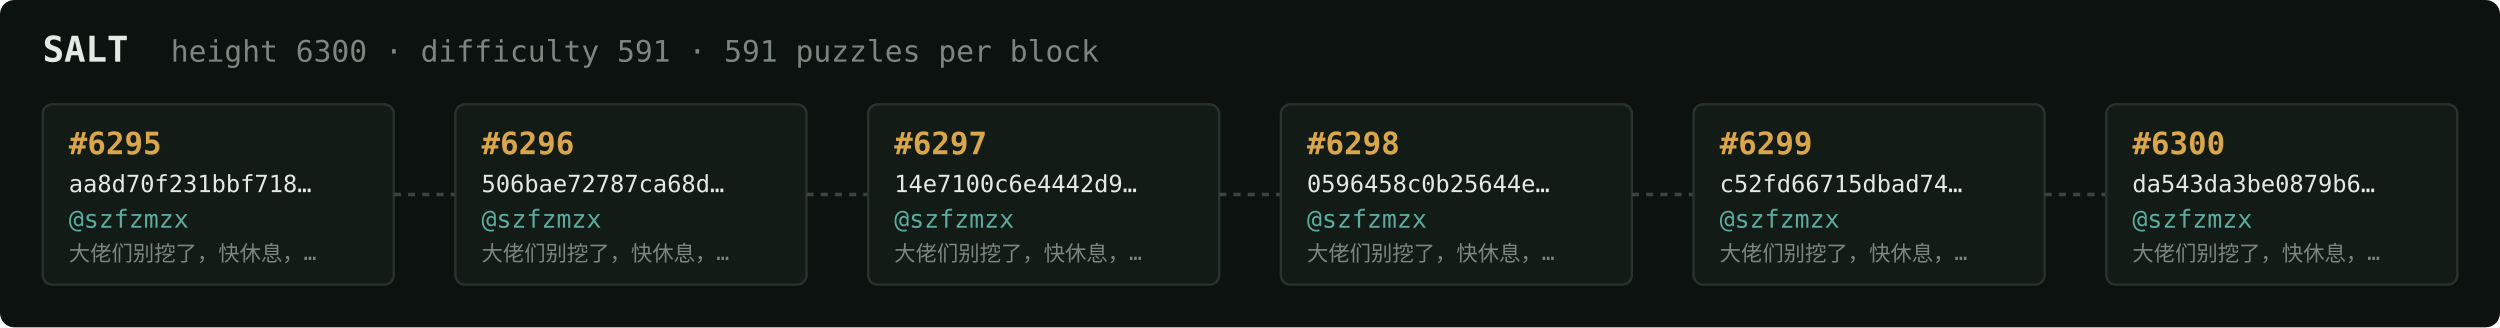
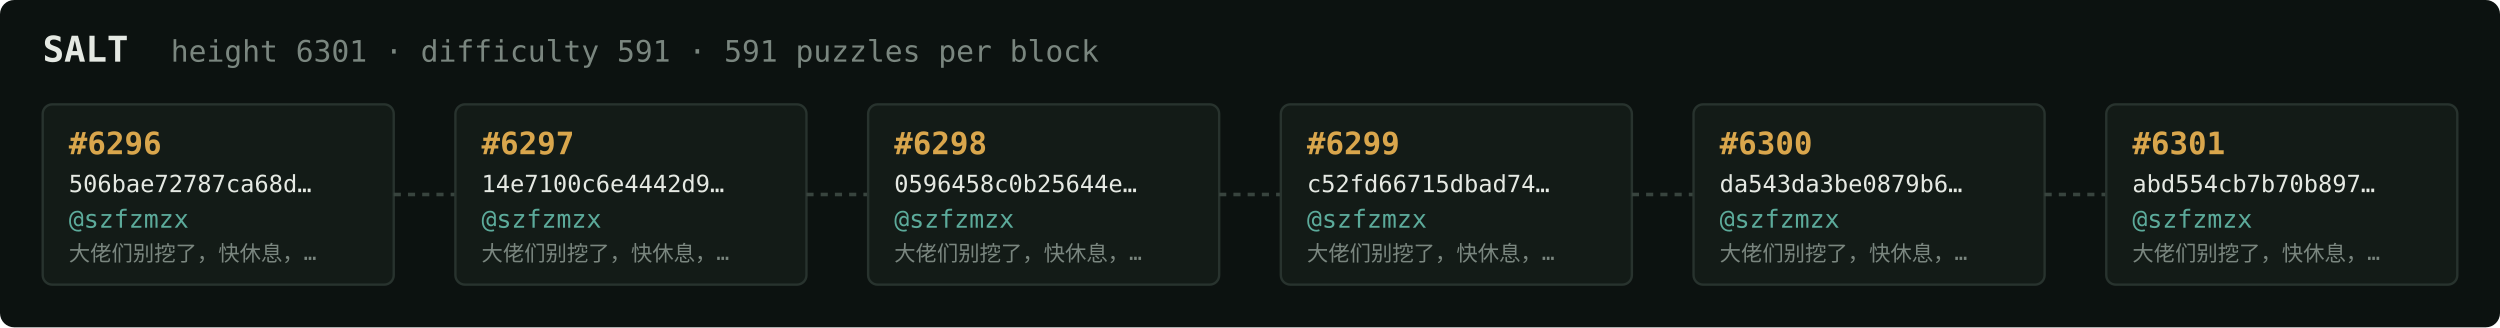
<svg xmlns="http://www.w3.org/2000/svg" width="1054" height="138" viewBox="0 0 1054 138" font-family="ui-monospace,SFMono-Regular,Menlo,monospace">
  <rect fill="#0c1210" width="1054" height="138" rx="6" />
  <text x="18" y="26" fill="#e5e9e3" font-size="15" font-weight="700">SALT</text>
-   <text x="72" y="26" fill="#7a867f" font-size="12.5">height 6300 · difficulty 591 · 591 puzzles per block</text>
+   <text x="72" y="26" fill="#7a867f" font-size="12.5">height 6301 · difficulty 591 · 591 puzzles per block</text>
  <rect x="18" y="44" width="148" height="76" rx="4" fill="#131b17" stroke="#28332e" stroke-width="1" />
-   <text x="29" y="65" fill="#d9a64c" font-size="13" font-weight="700">#6295</text>
-   <text x="29" y="81" fill="#e5e9e3" font-size="10">aa8d70f231bbf718…</text>
+   <text x="29" y="65" fill="#d9a64c" font-size="13" font-weight="700">#6296</text>
+   <text x="29" y="81" fill="#e5e9e3" font-size="10">506bae72787ca68d…</text>
  <text x="29" y="96" fill="#5cab9b" font-size="10.5">@szfzmzx</text>
  <text x="29" y="110" fill="#7a867f" font-size="9">大佬们别挖了，快休息，…</text>
  <line x1="166" y1="82.0" x2="192" y2="82.0" stroke="#38443e" stroke-width="1.5" stroke-dasharray="3 3" />
  <rect x="192" y="44" width="148" height="76" rx="4" fill="#131b17" stroke="#28332e" stroke-width="1" />
-   <text x="203" y="65" fill="#d9a64c" font-size="13" font-weight="700">#6296</text>
-   <text x="203" y="81" fill="#e5e9e3" font-size="10">506bae72787ca68d…</text>
+   <text x="203" y="65" fill="#d9a64c" font-size="13" font-weight="700">#6297</text>
+   <text x="203" y="81" fill="#e5e9e3" font-size="10">14e7100c6e4442d9…</text>
  <text x="203" y="96" fill="#5cab9b" font-size="10.5">@szfzmzx</text>
  <text x="203" y="110" fill="#7a867f" font-size="9">大佬们别挖了，快休息，…</text>
  <line x1="340" y1="82.0" x2="366" y2="82.0" stroke="#38443e" stroke-width="1.5" stroke-dasharray="3 3" />
  <rect x="366" y="44" width="148" height="76" rx="4" fill="#131b17" stroke="#28332e" stroke-width="1" />
-   <text x="377" y="65" fill="#d9a64c" font-size="13" font-weight="700">#6297</text>
-   <text x="377" y="81" fill="#e5e9e3" font-size="10">14e7100c6e4442d9…</text>
+   <text x="377" y="65" fill="#d9a64c" font-size="13" font-weight="700">#6298</text>
+   <text x="377" y="81" fill="#e5e9e3" font-size="10">0596458c0b25644e…</text>
  <text x="377" y="96" fill="#5cab9b" font-size="10.5">@szfzmzx</text>
  <text x="377" y="110" fill="#7a867f" font-size="9">大佬们别挖了，快休息，…</text>
  <line x1="514" y1="82.0" x2="540" y2="82.0" stroke="#38443e" stroke-width="1.5" stroke-dasharray="3 3" />
  <rect x="540" y="44" width="148" height="76" rx="4" fill="#131b17" stroke="#28332e" stroke-width="1" />
-   <text x="551" y="65" fill="#d9a64c" font-size="13" font-weight="700">#6298</text>
-   <text x="551" y="81" fill="#e5e9e3" font-size="10">0596458c0b25644e…</text>
+   <text x="551" y="65" fill="#d9a64c" font-size="13" font-weight="700">#6299</text>
+   <text x="551" y="81" fill="#e5e9e3" font-size="10">c52fd66715dbad74…</text>
  <text x="551" y="96" fill="#5cab9b" font-size="10.5">@szfzmzx</text>
  <text x="551" y="110" fill="#7a867f" font-size="9">大佬们别挖了，快休息，…</text>
  <line x1="688" y1="82.0" x2="714" y2="82.0" stroke="#38443e" stroke-width="1.5" stroke-dasharray="3 3" />
  <rect x="714" y="44" width="148" height="76" rx="4" fill="#131b17" stroke="#28332e" stroke-width="1" />
-   <text x="725" y="65" fill="#d9a64c" font-size="13" font-weight="700">#6299</text>
-   <text x="725" y="81" fill="#e5e9e3" font-size="10">c52fd66715dbad74…</text>
+   <text x="725" y="65" fill="#d9a64c" font-size="13" font-weight="700">#6300</text>
+   <text x="725" y="81" fill="#e5e9e3" font-size="10">da543da3be0879b6…</text>
  <text x="725" y="96" fill="#5cab9b" font-size="10.5">@szfzmzx</text>
  <text x="725" y="110" fill="#7a867f" font-size="9">大佬们别挖了，快休息，…</text>
  <line x1="862" y1="82.0" x2="888" y2="82.0" stroke="#38443e" stroke-width="1.5" stroke-dasharray="3 3" />
  <rect x="888" y="44" width="148" height="76" rx="4" fill="#131b17" stroke="#28332e" stroke-width="1" />
-   <text x="899" y="65" fill="#d9a64c" font-size="13" font-weight="700">#6300</text>
-   <text x="899" y="81" fill="#e5e9e3" font-size="10">da543da3be0879b6…</text>
+   <text x="899" y="65" fill="#d9a64c" font-size="13" font-weight="700">#6301</text>
+   <text x="899" y="81" fill="#e5e9e3" font-size="10">abd554cb7b70b897…</text>
  <text x="899" y="96" fill="#5cab9b" font-size="10.5">@szfzmzx</text>
  <text x="899" y="110" fill="#7a867f" font-size="9">大佬们别挖了，快休息，…</text>
</svg>
